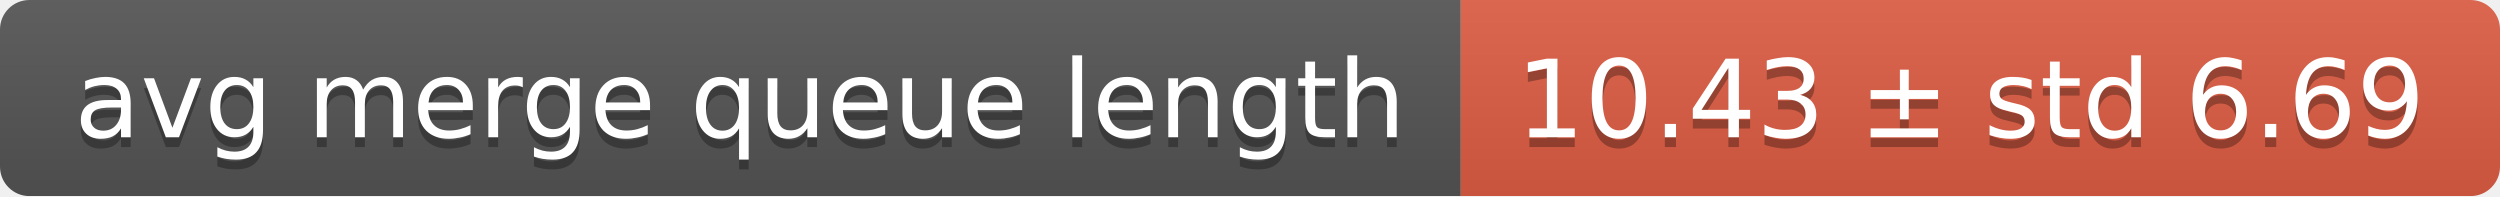
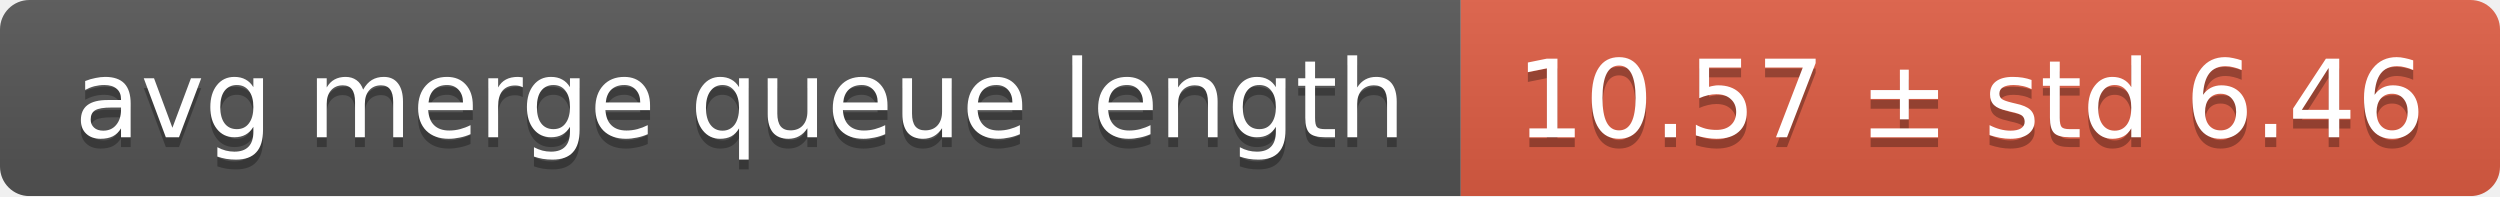
<svg xmlns="http://www.w3.org/2000/svg" width="255" height="20">
  <linearGradient id="smooth" x2="0" y2="100%">
    <stop offset="0" stop-color="#bbb" stop-opacity=".1" />
    <stop offset="1" stop-opacity=".1" />
  </linearGradient>
  <mask id="round">
    <rect width="255" height="20" rx="3" fill="#fff" />
  </mask>
  <g mask="url(#round)">
    <rect width="149" height="20" fill="#555" />
    <rect x="149" width="106" height="20" fill="#e05d44" />
    <rect width="255" height="20" fill="url(#smooth)" />
  </g>
  <g fill="#fff" text-anchor="middle" font-family="DejaVu Sans,Verdana,Geneva,sans-serif" font-size="11">
    <text x="75.5" y="15" fill="#010101" fill-opacity=".3">avg merge queue length</text>
    <text x="75.5" y="14">avg merge queue length</text>
-     <text x="201" y="15" fill="#010101" fill-opacity=".3">10.43 ± std 6.69</text>
-     <text x="201" y="14">10.43 ± std 6.69</text>
+     <text x="201" y="15" fill="#010101" fill-opacity=".3">10.57 ± std 6.46</text>
+     <text x="201" y="14">10.57 ± std 6.46</text>
  </g>
</svg>
